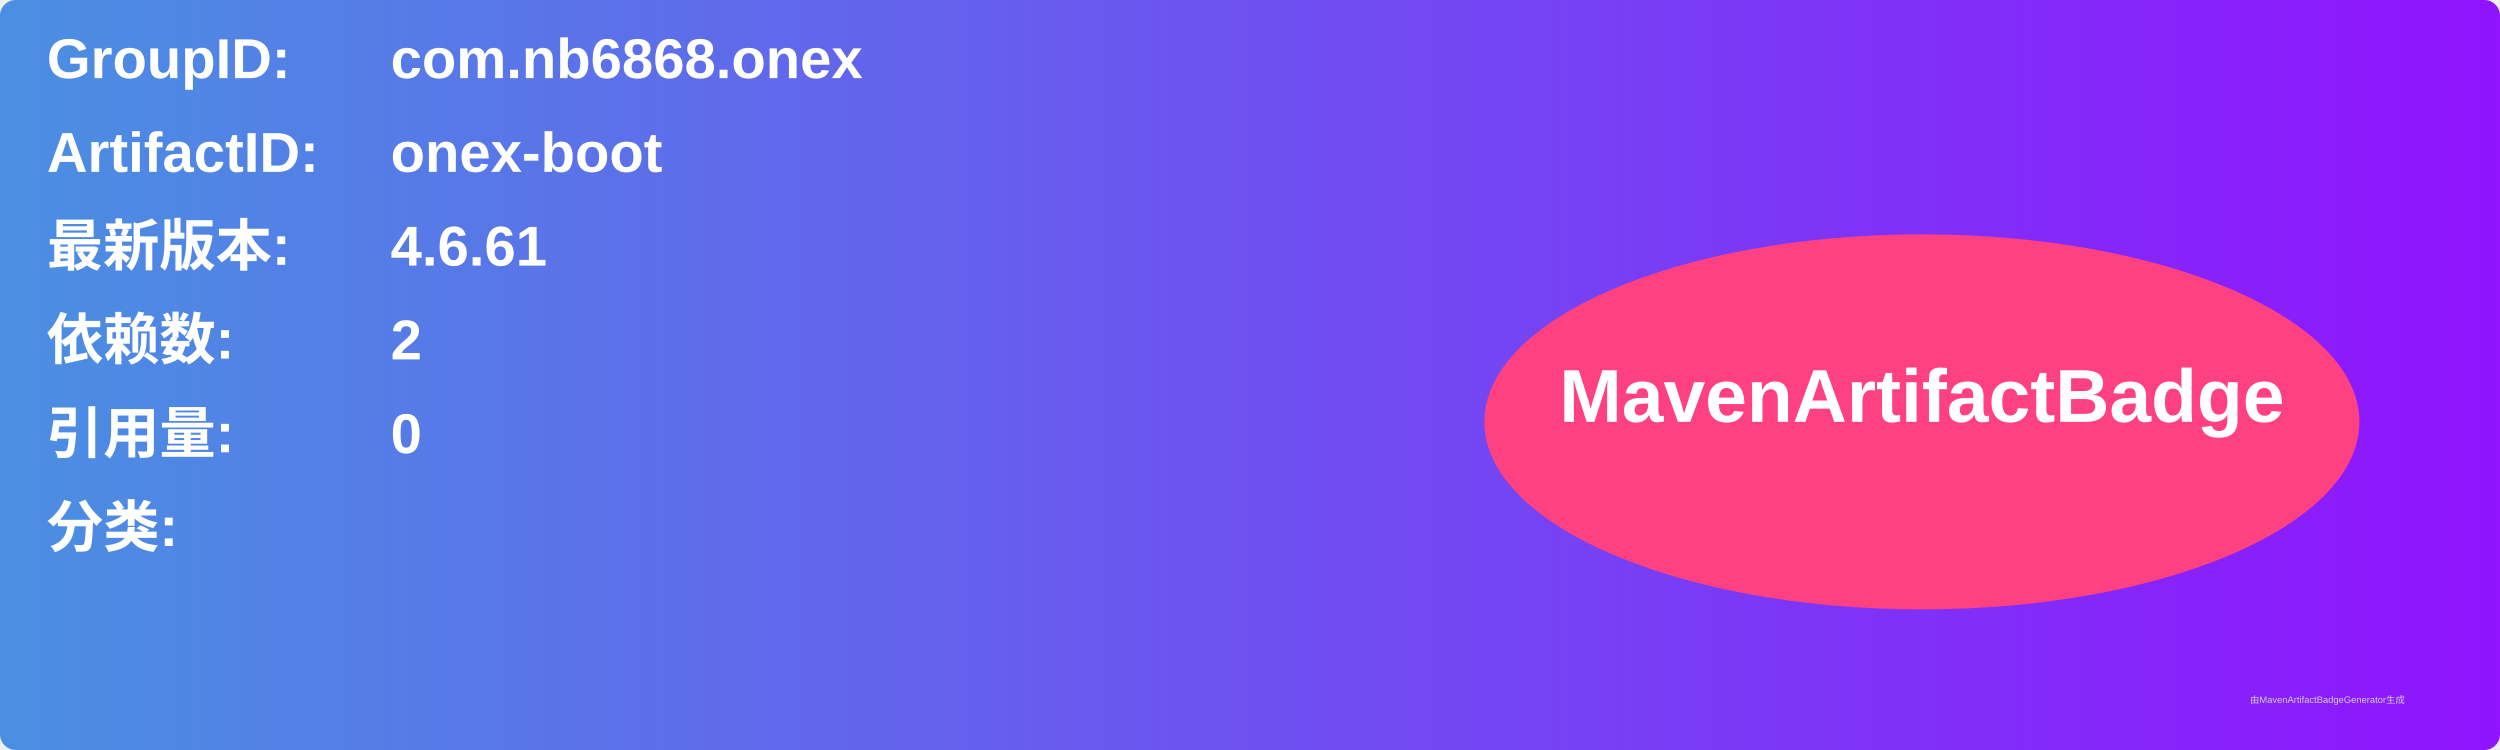
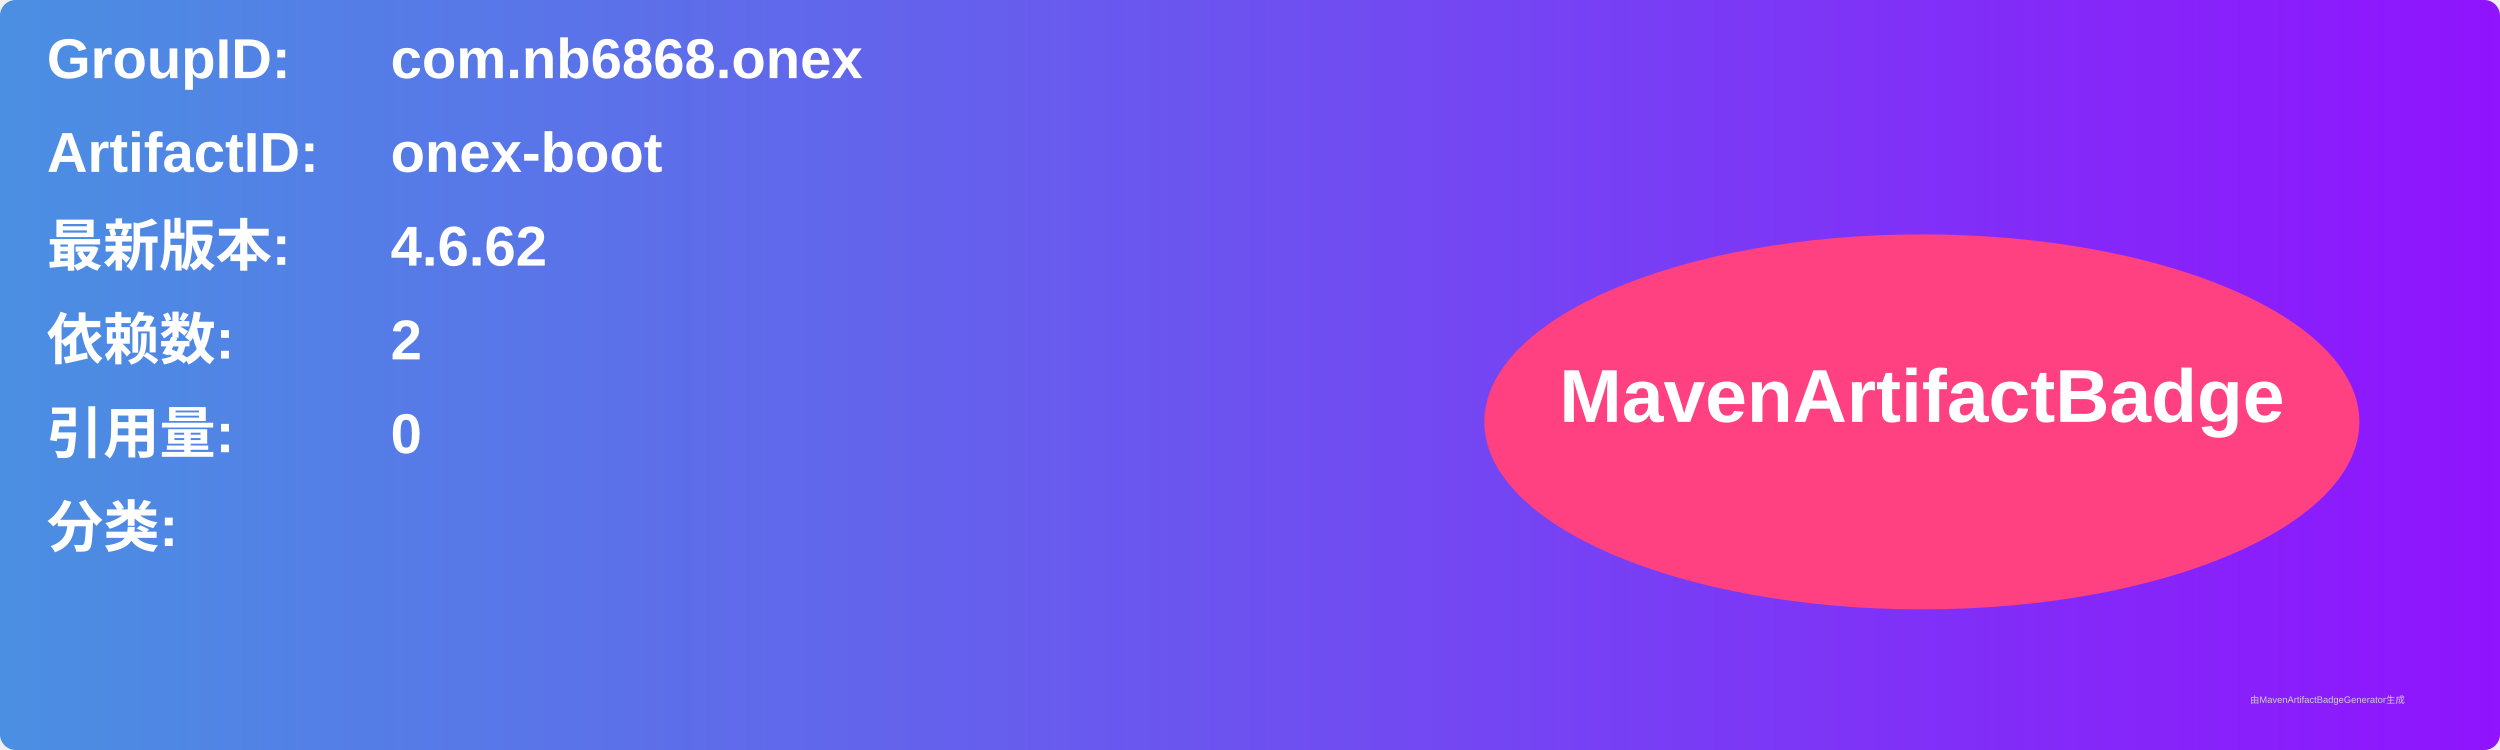
<svg xmlns="http://www.w3.org/2000/svg" width="800" height="240" viewBox="0 0 800 240">
  <linearGradient id="grad" x1="0%" y1="0%" x2="100%" y2="0%">
    <stop offset="0%" stop-color="#4a90e2" />
    <stop offset="100%" stop-color="#9013fe" />
  </linearGradient>
  <rect width="100%" height="100%" rx="5" ry="5" fill="url(#grad)" />
  <g transform="translate(15, 15)">
    <text x="0" y="10" font-family="Arial" font-size="18" fill="white" font-weight="bold" width="260">GroupID:</text>
    <text x="110" y="10" font-family="Arial" font-size="18" fill="white" font-weight="bold" width="460">com.nb6868.onex</text>
    <text x="0" y="40" font-family="Arial" font-size="18" fill="white" font-weight="bold" width="260">ArtifactID:</text>
    <text x="110" y="40" font-family="Arial" font-size="18" fill="white" font-weight="bold" width="460">onex-boot</text>
    <text x="0" y="70" font-family="Arial" font-size="18" fill="white" font-weight="bold">最新版本:</text>
    <text x="110" y="70" font-family="Arial" font-size="18" fill="white" font-weight="bold">
-       <tspan font-weight="bold">4.6.61</tspan>
+       <tspan font-weight="bold">4.6.62</tspan>
    </text>
    <text x="0" y="100" font-family="Arial" font-size="18" fill="white" font-weight="bold">依赖数: </text>
    <text x="110" y="100" font-family="Arial" font-size="18" fill="white">
      <tspan font-weight="bold">2</tspan>
    </text>
    <text x="0" y="130" font-family="Arial" font-size="18" fill="white" font-weight="bold">引用量: </text>
    <text x="110" y="130" font-family="Arial" font-size="18" fill="white">
      <tspan font-weight="bold">0</tspan>
    </text>
    <text x="0" y="160" font-family="Arial" font-size="18" fill="white" font-weight="bold">分类:</text>
    <text x="10" y="190" font-family="Arial" font-size="10" fill="white">
      <tspan font-weight="bold" />
    </text>
    <ellipse cx="600" cy="120" rx="140" ry="60" fill="#ff4081" />
    <text x="600" y="120" text-anchor="middle" font-family="Arial" font-size="24" fill="white" font-weight="bold">MavenArtifactBadge</text>
  </g>
  <text x="720" y="225" font-family="Arial" font-size="3" fill="#d0d0d0">由MavenArtifactBadgeGenerator生成</text>
</svg>
